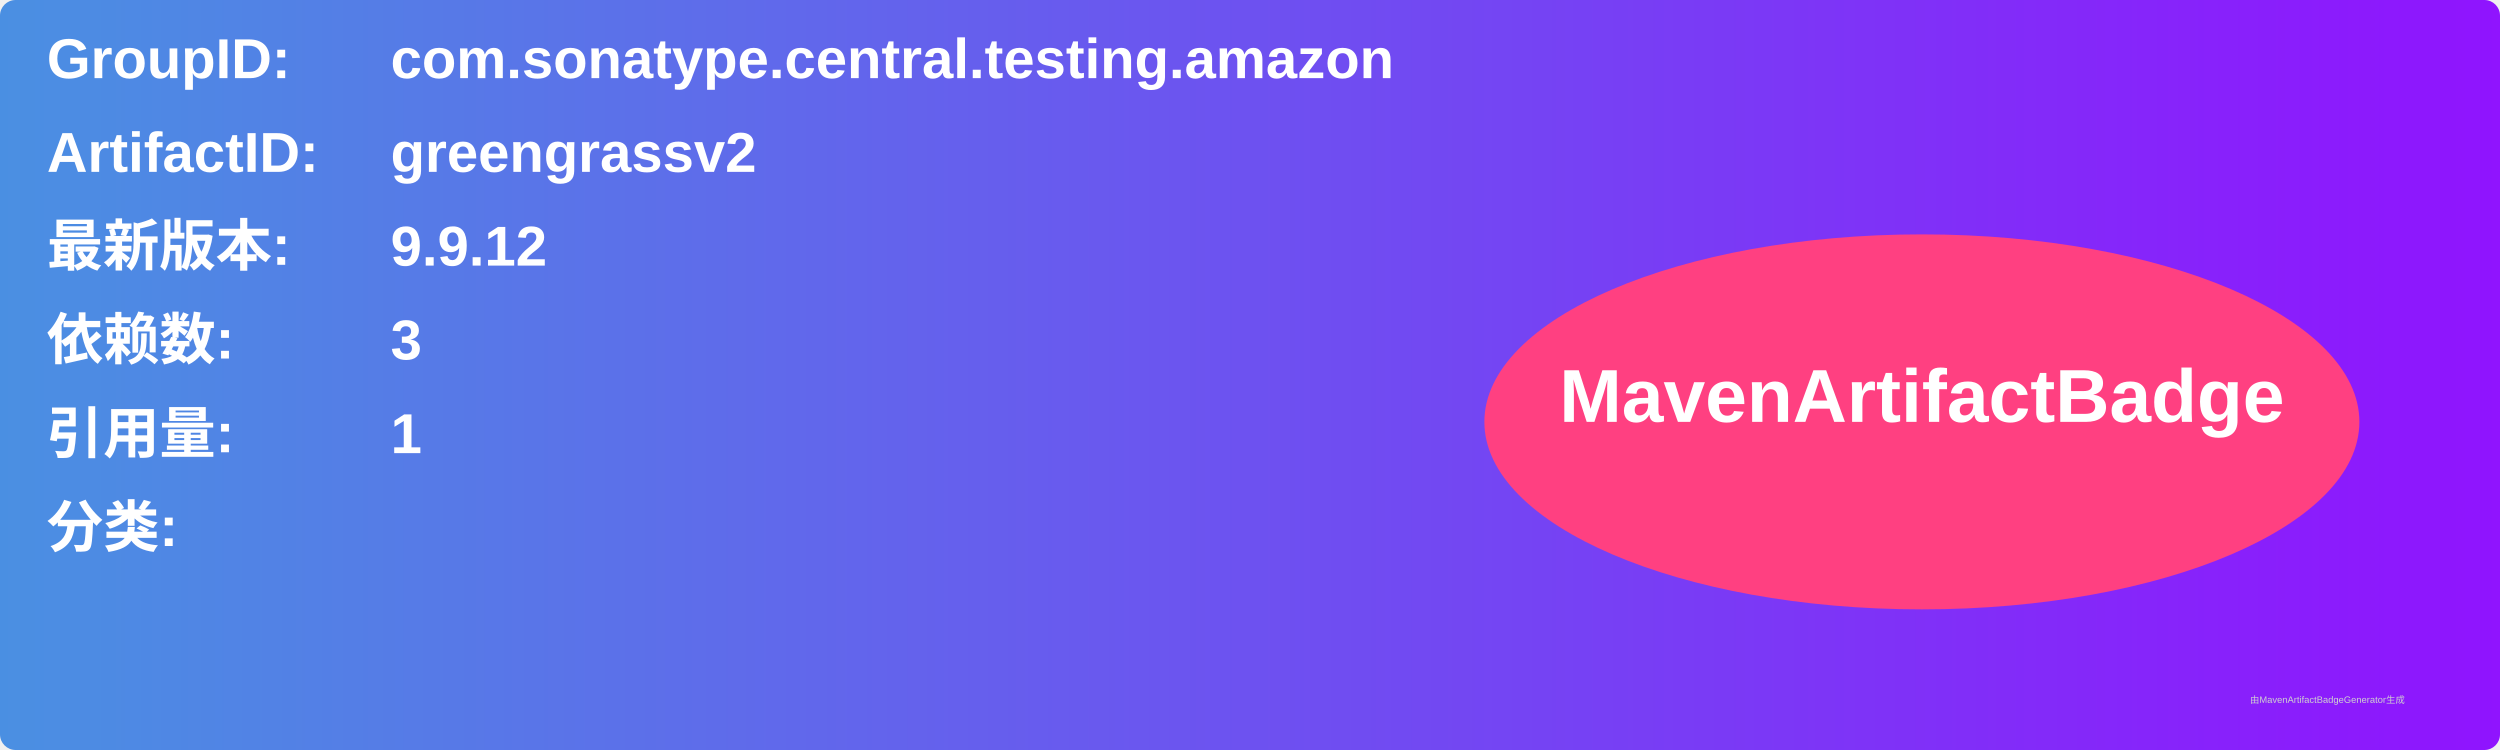
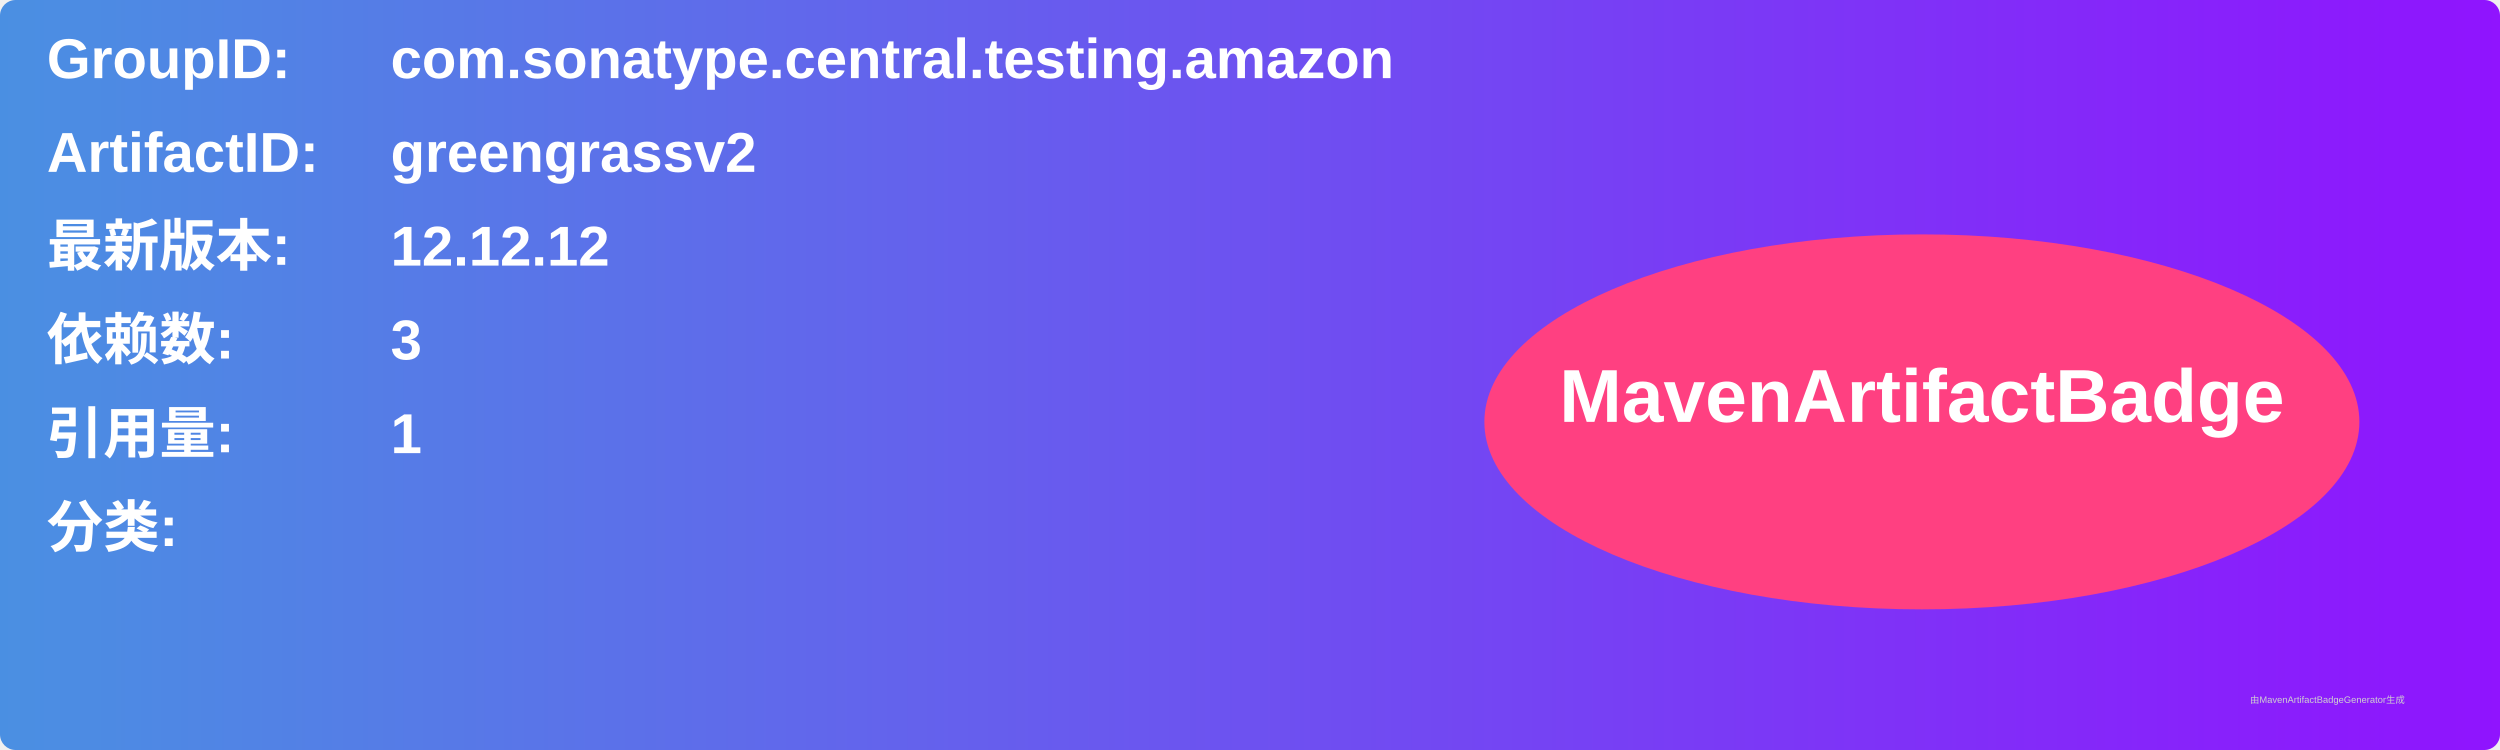
<svg xmlns="http://www.w3.org/2000/svg" width="800" height="240" viewBox="0 0 800 240">
  <linearGradient id="grad" x1="0%" y1="0%" x2="100%" y2="0%">
    <stop offset="0%" stop-color="#4a90e2" />
    <stop offset="100%" stop-color="#9013fe" />
  </linearGradient>
  <rect width="100%" height="100%" rx="5" ry="5" fill="url(#grad)" />
  <g transform="translate(15, 15)">
    <text x="0" y="10" font-family="Arial" font-size="18" fill="white" font-weight="bold" width="260">GroupID:</text>
    <text x="110" y="10" font-family="Arial" font-size="18" fill="white" font-weight="bold" width="460">com.sonatype.central.testing.amazon</text>
    <text x="0" y="40" font-family="Arial" font-size="18" fill="white" font-weight="bold" width="260">ArtifactID:</text>
    <text x="110" y="40" font-family="Arial" font-size="18" fill="white" font-weight="bold" width="460">greengrassv2</text>
    <text x="0" y="70" font-family="Arial" font-size="18" fill="white" font-weight="bold">最新版本:</text>
    <text x="110" y="70" font-family="Arial" font-size="18" fill="white" font-weight="bold">
-       <tspan font-weight="bold">9.9.12</tspan>
+       <tspan font-weight="bold">12.12.12</tspan>
    </text>
    <text x="0" y="100" font-family="Arial" font-size="18" fill="white" font-weight="bold">依赖数: </text>
    <text x="110" y="100" font-family="Arial" font-size="18" fill="white">
      <tspan font-weight="bold">3</tspan>
    </text>
    <text x="0" y="130" font-family="Arial" font-size="18" fill="white" font-weight="bold">引用量: </text>
    <text x="110" y="130" font-family="Arial" font-size="18" fill="white">
      <tspan font-weight="bold">1</tspan>
    </text>
    <text x="0" y="160" font-family="Arial" font-size="18" fill="white" font-weight="bold">分类:</text>
    <text x="10" y="190" font-family="Arial" font-size="10" fill="white">
      <tspan font-weight="bold" />
    </text>
    <ellipse cx="600" cy="120" rx="140" ry="60" fill="#ff4081" />
    <text x="600" y="120" text-anchor="middle" font-family="Arial" font-size="24" fill="white" font-weight="bold">MavenArtifactBadge</text>
  </g>
  <text x="720" y="225" font-family="Arial" font-size="3" fill="#d0d0d0">由MavenArtifactBadgeGenerator生成</text>
</svg>
